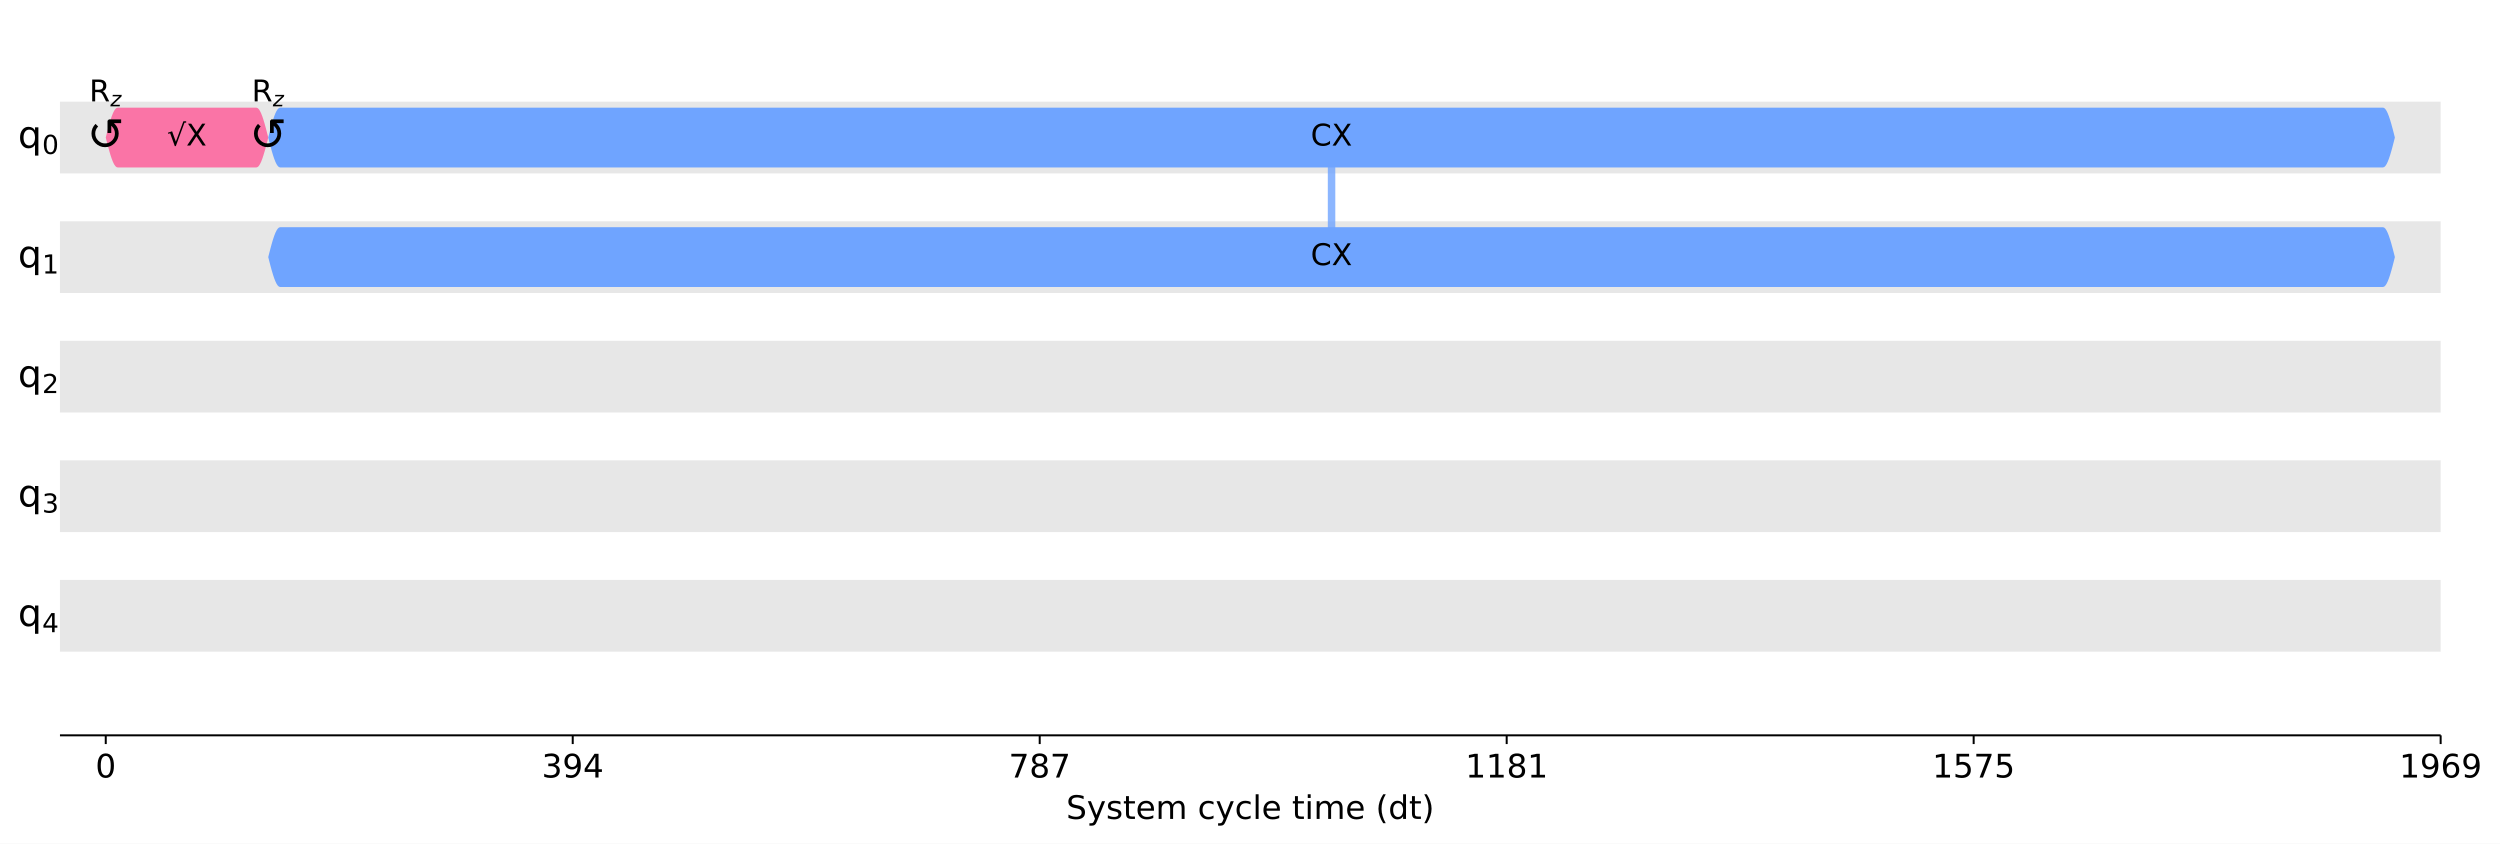
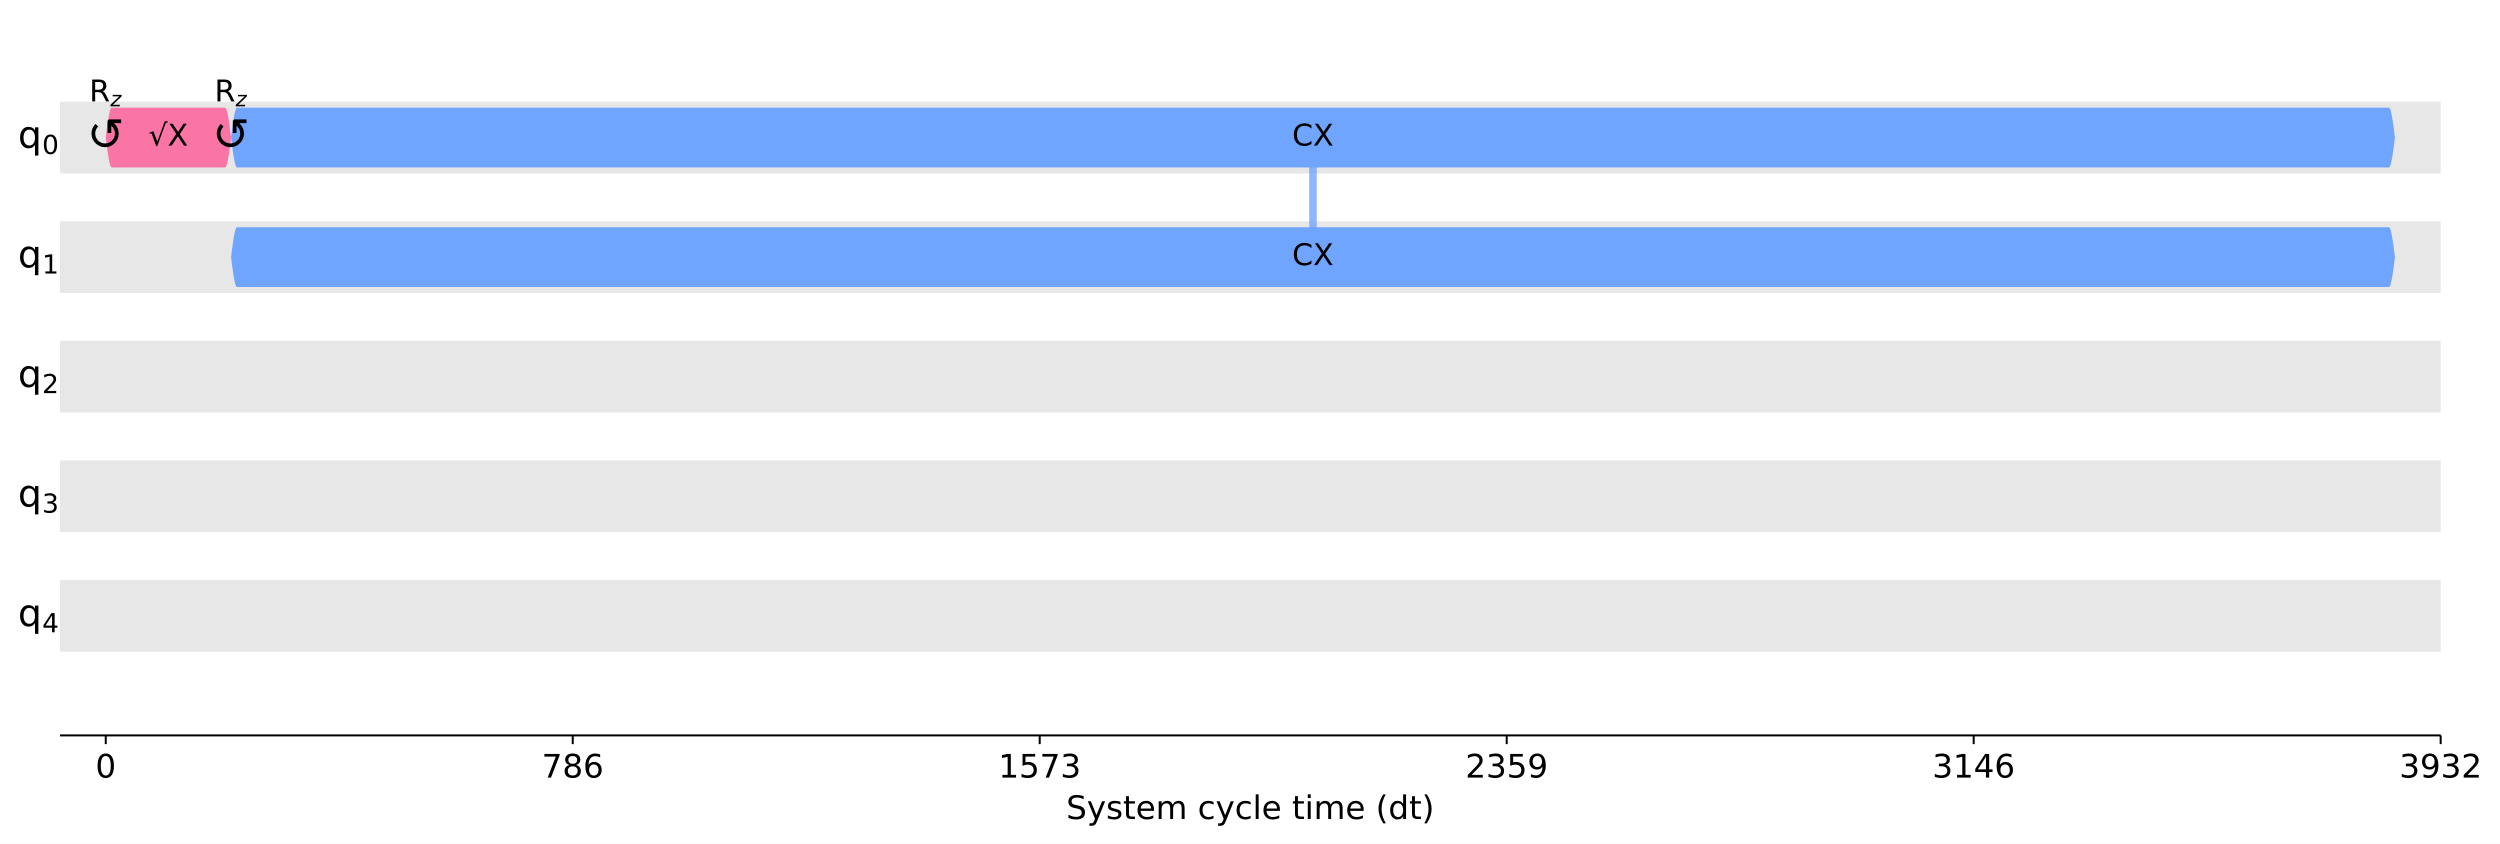
- <svg xmlns="http://www.w3.org/2000/svg" xmlns:xlink="http://www.w3.org/1999/xlink" width="1000.5pt" height="337.64pt" version="1.1" viewBox="0 0 1000.5 337.64">
+ <svg xmlns="http://www.w3.org/2000/svg" xmlns:xlink="http://www.w3.org/1999/xlink" width="1000.4pt" height="337.64pt" version="1.1" viewBox="0 0 1000.4 337.64">
  <defs>
    <style type="text/css">*{stroke-linejoin: round; stroke-linecap: butt}</style>
  </defs>
-   <path d="m0 337.64h1000.5v-337.64h-1000.5z" fill="#ffffff" />
-   <path d="m24 294.28h952.75v-287.08h-952.75z" fill="#ffffff" />
-   <path d="m24 69.401h952.75v-28.708h-952.75z" clip-path="url(#d3464e6920a)" fill="#dddddd" fill-opacity=".7" />
-   <path d="m24 117.25h952.75v-28.708h-952.75z" clip-path="url(#d3464e6920a)" fill="#dddddd" fill-opacity=".7" />
-   <path d="m24 165.09h952.75v-28.708h-952.75z" clip-path="url(#d3464e6920a)" fill="#dddddd" fill-opacity=".7" />
-   <path d="m24 212.94h952.75v-28.708h-952.75z" clip-path="url(#d3464e6920a)" fill="#dddddd" fill-opacity=".7" />
-   <path d="m24 260.79h952.75v-28.708h-952.75z" clip-path="url(#d3464e6920a)" fill="#dddddd" fill-opacity=".7" />
+   <path d="m0 337.64h1000.4v-337.64h-1000.4z" fill="#ffffff" />
+   <path d="m24 294.28h952.66v-287.08h-952.66z" fill="#ffffff" />
+   <path d="m24 69.401h952.66v-28.708h-952.66z" clip-path="url(#d3464e6920a)" fill="#dddddd" fill-opacity=".7" />
+   <path d="m24 117.25h952.66v-28.708h-952.66z" clip-path="url(#d3464e6920a)" fill="#dddddd" fill-opacity=".7" />
+   <path d="m24 165.09h952.66v-28.708h-952.66z" clip-path="url(#d3464e6920a)" fill="#dddddd" fill-opacity=".7" />
+   <path d="m24 212.94h952.66v-28.708h-952.66z" clip-path="url(#d3464e6920a)" fill="#dddddd" fill-opacity=".7" />
+   <path d="m24 260.79h952.66v-28.708h-952.66z" clip-path="url(#d3464e6920a)" fill="#dddddd" fill-opacity=".7" />
  <defs>
    <path id="a97ca9a0331" d="m0 0v3.5" stroke="#000000" stroke-width=".8" />
  </defs>
-   <use x="42.322" y="294.28" stroke="#000000" stroke-width=".8" xlink:href="#a97ca9a0331" />
-   <g transform="translate(38.186 311.16) scale(.13 -.13)">
+   <use x="42.32" y="294.28" stroke="#000000" stroke-width=".8" xlink:href="#a97ca9a0331" />
+   <g transform="translate(38.185 311.16) scale(.13 -.13)">
    <defs>
      <path id="DejaVuSans-30" transform="scale(.015625)" d="m2034 4250q-487 0-733-480-245-479-245-1442 0-959 245-1439 246-480 733-480 491 0 736 480 246 480 246 1439 0 963-246 1442-245 480-736 480zm0 500q785 0 1199-621 414-620 414-1801 0-1178-414-1799-414-620-1199-620-784 0-1198 620-414 621-414 1799 0 1181 414 1801 414 621 1198 621z" />
    </defs>
    <use xlink:href="#DejaVuSans-30" />
  </g>
-   <use x="229.207" y="294.28" stroke="#000000" stroke-width=".8" xlink:href="#a97ca9a0331" />
-   <g transform="translate(216.8 311.16) scale(.13 -.13)">
-     <defs>
-       <path id="DejaVuSans-33" transform="scale(.015625)" d="m2597 2516q453-97 707-404 255-306 255-756 0-690-475-1069-475-378-1350-378-293 0-604 58t-642 174v609q262-153 574-231 313-78 654-78 593 0 904 234t311 681q0 413-289 645-289 233-804 233h-544v519h569q465 0 712 186t247 536q0 359-255 551-254 193-729 193-260 0-557-57-297-56-653-174v562q360 100 674 150t592 50q719 0 1137-327 419-326 419-882 0-388-222-655t-631-370z" />
-       <path id="DejaVuSans-39" transform="scale(.015625)" d="m703 97v575q238-113 481-172 244-59 479-59 625 0 954 420 330 420 377 1277-181-269-460-413-278-144-615-144-700 0-1108 423-408 424-408 1159 0 718 425 1152 425 435 1131 435 810 0 1236-621 427-620 427-1801 0-1103-524-1761-523-658-1407-658-238 0-482 47-243 47-506 141zm1256 1978q425 0 673 290 249 291 249 798 0 503-249 795-248 292-673 292t-673-292-248-795q0-507 248-798 248-290 673-290z" />
-       <path id="DejaVuSans-34" transform="scale(.015625)" d="m2419 4116-1594-2491h1594v2491zm-166 550h794v-3041h666v-525h-666v-1100h-628v1100h-2106v609l1940 2957z" />
-     </defs>
-     <use xlink:href="#DejaVuSans-33" />
-     <use transform="translate(63.623)" xlink:href="#DejaVuSans-39" />
-     <use transform="translate(127.25)" xlink:href="#DejaVuSans-34" />
-   </g>
-   <use x="416.092" y="294.28" stroke="#000000" stroke-width=".8" xlink:href="#a97ca9a0331" />
-   <g transform="translate(403.68 311.16) scale(.13 -.13)">
+   <use x="229.187" y="294.28" stroke="#000000" stroke-width=".8" xlink:href="#a97ca9a0331" />
+   <g transform="translate(216.78 311.16) scale(.13 -.13)">
    <defs>
      <path id="DejaVuSans-37" transform="scale(.015625)" d="m525 4666h3e3v-269l-1694-4397h-659l1594 4134h-2241v532z" />
      <path id="DejaVuSans-38" transform="scale(.015625)" d="m2034 2216q-450 0-708-241-257-241-257-662 0-422 257-663 258-241 708-241t709 242q260 243 260 662 0 421-258 662-257 241-711 241zm-631 268q-406 100-633 378-226 279-226 679 0 559 398 884 399 325 1092 325 697 0 1094-325t397-884q0-400-227-679-226-278-629-378 456-106 710-416 255-309 255-755 0-679-414-1042-414-362-1186-362-771 0-1186 362-414 363-414 1042 0 446 256 755 257 310 713 416zm-231 997q0-362 226-565 227-203 636-203 407 0 636 203 230 203 230 565 0 363-230 566-229 203-636 203-409 0-636-203-226-203-226-566z" />
+       <path id="DejaVuSans-36" transform="scale(.015625)" d="m2113 2584q-425 0-674-291-248-290-248-796 0-503 248-796 249-292 674-292t673 292q248 293 248 796 0 506-248 796-248 291-673 291zm1253 1979v-575q-238 112-480 171-242 60-480 60-625 0-955-422-329-422-376-1275 184 272 462 417 279 145 613 145 703 0 1111-427 408-426 408-1160 0-719-425-1154-425-434-1131-434-810 0-1238 620-428 621-428 1799 0 1106 525 1764t1409 658q238 0 480-47t505-140z" />
    </defs>
    <use xlink:href="#DejaVuSans-37" />
    <use transform="translate(63.623)" xlink:href="#DejaVuSans-38" />
-     <use transform="translate(127.25)" xlink:href="#DejaVuSans-37" />
+     <use transform="translate(127.25)" xlink:href="#DejaVuSans-36" />
  </g>
-   <use x="602.976" y="294.28" stroke="#000000" stroke-width=".8" xlink:href="#a97ca9a0331" />
-   <g transform="translate(586.43 311.16) scale(.13 -.13)">
+   <use x="416.054" y="294.28" stroke="#000000" stroke-width=".8" xlink:href="#a97ca9a0331" />
+   <g transform="translate(399.51 311.16) scale(.13 -.13)">
    <defs>
      <path id="DejaVuSans-31" transform="scale(.015625)" d="m794 531h1031v3560l-1122-225v575l1116 225h631v-4135h1031v-531h-2687v531z" />
-     </defs>
-     <use xlink:href="#DejaVuSans-31" />
-     <use transform="translate(63.623)" xlink:href="#DejaVuSans-31" />
-     <use transform="translate(127.25)" xlink:href="#DejaVuSans-38" />
-     <use transform="translate(190.87)" xlink:href="#DejaVuSans-31" />
-   </g>
-   <use x="789.861" y="294.28" stroke="#000000" stroke-width=".8" xlink:href="#a97ca9a0331" />
-   <g transform="translate(773.32 311.16) scale(.13 -.13)">
-     <defs>
      <path id="DejaVuSans-35" transform="scale(.015625)" d="m691 4666h2478v-532h-1900v-1143q137 47 274 70 138 23 276 23 781 0 1237-428 457-428 457-1159 0-753-469-1171-469-417-1322-417-294 0-599 50-304 50-629 150v635q281-153 581-228t634-75q541 0 856 284 316 284 316 772 0 487-316 771-315 285-856 285-253 0-505-56-251-56-513-175v2344z" />
+       <path id="DejaVuSans-33" transform="scale(.015625)" d="m2597 2516q453-97 707-404 255-306 255-756 0-690-475-1069-475-378-1350-378-293 0-604 58t-642 174v609q262-153 574-231 313-78 654-78 593 0 904 234t311 681q0 413-289 645-289 233-804 233h-544v519h569q465 0 712 186t247 536q0 359-255 551-254 193-729 193-260 0-557-57-297-56-653-174v562q360 100 674 150t592 50q719 0 1137-327 419-326 419-882 0-388-222-655t-631-370z" />
    </defs>
    <use xlink:href="#DejaVuSans-31" />
    <use transform="translate(63.623)" xlink:href="#DejaVuSans-35" />
    <use transform="translate(127.25)" xlink:href="#DejaVuSans-37" />
-     <use transform="translate(190.87)" xlink:href="#DejaVuSans-35" />
+     <use transform="translate(190.87)" xlink:href="#DejaVuSans-33" />
  </g>
-   <use x="976.746" y="294.28" stroke="#000000" stroke-width=".8" xlink:href="#a97ca9a0331" />
-   <g transform="translate(960.2 311.16) scale(.13 -.13)">
+   <use x="602.922" y="294.28" stroke="#000000" stroke-width=".8" xlink:href="#a97ca9a0331" />
+   <g transform="translate(586.38 311.16) scale(.13 -.13)">
    <defs>
-       <path id="DejaVuSans-36" transform="scale(.015625)" d="m2113 2584q-425 0-674-291-248-290-248-796 0-503 248-796 249-292 674-292t673 292q248 293 248 796 0 506-248 796-248 291-673 291zm1253 1979v-575q-238 112-480 171-242 60-480 60-625 0-955-422-329-422-376-1275 184 272 462 417 279 145 613 145 703 0 1111-427 408-426 408-1160 0-719-425-1154-425-434-1131-434-810 0-1238 620-428 621-428 1799 0 1106 525 1764t1409 658q238 0 480-47t505-140z" />
+       <path id="DejaVuSans-32" transform="scale(.015625)" d="m1228 531h2203v-531h-2962v531q359 372 979 998 621 627 780 809 303 340 423 576 121 236 121 464 0 372-261 606-261 235-680 235-297 0-627-103-329-103-704-313v638q381 153 712 231 332 78 607 78 725 0 1156-363 431-362 431-968 0-288-108-546-107-257-392-607-78-91-497-524-418-433-1181-1211z" />
+       <path id="DejaVuSans-39" transform="scale(.015625)" d="m703 97v575q238-113 481-172 244-59 479-59 625 0 954 420 330 420 377 1277-181-269-460-413-278-144-615-144-700 0-1108 423-408 424-408 1159 0 718 425 1152 425 435 1131 435 810 0 1236-621 427-620 427-1801 0-1103-524-1761-523-658-1407-658-238 0-482 47-243 47-506 141zm1256 1978q425 0 673 290 249 291 249 798 0 503-249 795-248 292-673 292t-673-292-248-795q0-507 248-798 248-290 673-290z" />
    </defs>
-     <use xlink:href="#DejaVuSans-31" />
-     <use transform="translate(63.623)" xlink:href="#DejaVuSans-39" />
-     <use transform="translate(127.25)" xlink:href="#DejaVuSans-36" />
+     <use xlink:href="#DejaVuSans-32" />
+     <use transform="translate(63.623)" xlink:href="#DejaVuSans-33" />
+     <use transform="translate(127.25)" xlink:href="#DejaVuSans-35" />
    <use transform="translate(190.87)" xlink:href="#DejaVuSans-39" />
  </g>
-   <g transform="translate(426.7 327.74) scale(.13 -.13)">
+   <use x="789.789" y="294.28" stroke="#000000" stroke-width=".8" xlink:href="#a97ca9a0331" />
+   <g transform="translate(773.25 311.16) scale(.13 -.13)">
+     <defs>
+       <path id="DejaVuSans-34" transform="scale(.015625)" d="m2419 4116-1594-2491h1594v2491zm-166 550h794v-3041h666v-525h-666v-1100h-628v1100h-2106v609l1940 2957z" />
+     </defs>
+     <use xlink:href="#DejaVuSans-33" />
+     <use transform="translate(63.623)" xlink:href="#DejaVuSans-31" />
+     <use transform="translate(127.25)" xlink:href="#DejaVuSans-34" />
+     <use transform="translate(190.87)" xlink:href="#DejaVuSans-36" />
+   </g>
+   <use x="976.656" y="294.28" stroke="#000000" stroke-width=".8" xlink:href="#a97ca9a0331" />
+   <g transform="translate(960.11 311.16) scale(.13 -.13)">
+     <use xlink:href="#DejaVuSans-33" />
+     <use transform="translate(63.623)" xlink:href="#DejaVuSans-39" />
+     <use transform="translate(127.25)" xlink:href="#DejaVuSans-33" />
+     <use transform="translate(190.87)" xlink:href="#DejaVuSans-32" />
+   </g>
+   <g transform="translate(426.66 327.74) scale(.13 -.13)">
    <defs>
      <path id="DejaVuSans-53" transform="scale(.015625)" d="m3425 4513v-616q-359 172-678 256-319 85-616 85-515 0-795-200t-280-569q0-310 186-468 186-157 705-254l381-78q706-135 1042-474t336-907q0-679-455-1029-454-350-1332-350-331 0-705 75-373 75-773 222v650q384-215 753-325 369-109 725-109 540 0 834 212 294 213 294 607 0 343-211 537t-692 291l-385 75q-706 140-1022 440-315 300-315 835 0 619 436 975t1201 356q329 0 669-60 341-59 697-177z" />
      <path id="DejaVuSans-79" transform="scale(.015625)" d="m2059-325q-243-625-475-815-231-191-618-191h-460v481h338q237 0 368 113 132 112 291 531l103 262-1415 3444h609l1094-2737 1094 2737h609l-1538-3825z" />
      <path id="DejaVuSans-73" transform="scale(.015625)" d="m2834 3397v-544q-243 125-506 187-262 63-544 63-428 0-642-131t-214-394q0-200 153-314t616-217l197-44q612-131 870-370t258-667q0-488-386-773-386-284-1061-284-281 0-586 55t-642 164v594q319-166 628-249 309-82 613-82 406 0 624 139 219 139 219 392 0 234-158 359-157 125-692 241l-200 47q-534 112-772 345-237 233-237 639 0 494 350 762 350 269 994 269 318 0 599-47 282-46 519-140z" />
      <path id="DejaVuSans-74" transform="scale(.015625)" d="m1172 4494v-994h1184v-447h-1184v-1900q0-428 117-550t477-122h590v-481h-590q-666 0-919 248-253 249-253 905v1900h-422v447h422v994h578z" />
      <path id="DejaVuSans-65" transform="scale(.015625)" d="m3597 1894v-281h-2644q38-594 358-905t892-311q331 0 642 81t618 244v-544q-310-131-635-200t-659-69q-838 0-1327 487-489 488-489 1320 0 859 464 1363 464 505 1252 505 706 0 1117-455 411-454 411-1235zm-575 169q-6 471-264 752-258 282-683 282-481 0-770-272t-333-766l2050 4z" />
      <path id="DejaVuSans-6d" transform="scale(.015625)" d="m3328 2828q216 388 516 572t706 184q547 0 844-383 297-382 297-1088v-2113h-578v2094q0 503-179 746-178 244-543 244-447 0-707-297-259-296-259-809v-1978h-578v2094q0 506-178 748t-550 242q-441 0-701-298-259-298-259-808v-1978h-578v3500h578v-544q197 322 472 475t653 153q382 0 649-194 267-193 395-562z" />
      <path id="DejaVuSans-63" transform="scale(.015625)" d="m3122 3366v-538q-244 135-489 202t-495 67q-560 0-870-355-309-354-309-995t309-996q310-354 870-354 250 0 495 67t489 202v-532q-241-112-499-168-257-57-548-57-791 0-1257 497-465 497-465 1341 0 856 470 1346 471 491 1290 491 265 0 518-55 253-54 491-163z" />
      <path id="DejaVuSans-6c" transform="scale(.015625)" d="m603 4863h575v-4863h-575v4863z" />
      <path id="DejaVuSans-69" transform="scale(.015625)" d="m603 3500h575v-3500h-575v3500zm0 1363h575v-729h-575v729z" />
      <path id="DejaVuSans-28" transform="scale(.015625)" d="m1984 4856q-418-718-622-1422-203-703-203-1425 0-721 205-1429t620-1424h-500q-468 735-701 1444t-233 1409q0 697 231 1403 232 707 703 1444h500z" />
      <path id="DejaVuSans-64" transform="scale(.015625)" d="m2906 2969v1894h575v-4863h-575v525q-181-312-458-464-276-152-664-152-634 0-1033 506-398 507-398 1332t398 1331q399 506 1033 506 388 0 664-152 277-151 458-463zm-1959-1222q0-634 261-995t717-361 718 361q263 361 263 995t-263 995q-262 361-718 361t-717-361-261-995z" />
      <path id="DejaVuSans-29" transform="scale(.015625)" d="m513 4856h500q468-737 701-1444 233-706 233-1403 0-700-233-1409t-701-1444h-500q415 716 620 1424t205 1429q0 722-205 1425-205 704-620 1422z" />
    </defs>
    <use xlink:href="#DejaVuSans-53" />
    <use transform="translate(63.477)" xlink:href="#DejaVuSans-79" />
    <use transform="translate(122.66)" xlink:href="#DejaVuSans-73" />
    <use transform="translate(174.76)" xlink:href="#DejaVuSans-74" />
    <use transform="translate(213.96)" xlink:href="#DejaVuSans-65" />
    <use transform="translate(275.49)" xlink:href="#DejaVuSans-6d" />
    <use transform="translate(372.9)" xlink:href="#DejaVuSans-20" />
    <use transform="translate(404.69)" xlink:href="#DejaVuSans-63" />
    <use transform="translate(459.67)" xlink:href="#DejaVuSans-79" />
    <use transform="translate(518.85)" xlink:href="#DejaVuSans-63" />
    <use transform="translate(573.83)" xlink:href="#DejaVuSans-6c" />
    <use transform="translate(601.61)" xlink:href="#DejaVuSans-65" />
    <use transform="translate(663.13)" xlink:href="#DejaVuSans-20" />
    <use transform="translate(694.92)" xlink:href="#DejaVuSans-74" />
    <use transform="translate(734.13)" xlink:href="#DejaVuSans-69" />
    <use transform="translate(761.91)" xlink:href="#DejaVuSans-6d" />
    <use transform="translate(859.33)" xlink:href="#DejaVuSans-65" />
    <use transform="translate(920.85)" xlink:href="#DejaVuSans-20" />
    <use transform="translate(952.64)" xlink:href="#DejaVuSans-28" />
    <use transform="translate(991.65)" xlink:href="#DejaVuSans-64" />
    <use transform="translate(1055.1)" xlink:href="#DejaVuSans-74" />
    <use transform="translate(1094.3)" xlink:href="#DejaVuSans-29" />
  </g>
-   <path d="m532.89 55.047v47.847" clip-path="url(#d3464e6920a)" fill="none" stroke="#6fa4ff" stroke-linecap="square" stroke-opacity=".8" stroke-width="3" />
+   <path d="m525.4 55.047v47.847" clip-path="url(#d3464e6920a)" fill="none" stroke="#6fa4ff" stroke-linecap="square" stroke-opacity=".8" stroke-width="3" />
  <path d="m24 294.28v-287.08" fill="none" />
-   <path d="m976.75 294.28v-287.08" fill="none" />
-   <path d="m24 294.28h952.75" fill="none" stroke="#000000" stroke-linecap="square" stroke-width=".8" />
-   <path d="m24 7.2h952.75" fill="none" />
-   <path d="m42.322 55.047 0.475-1.871 0.475-1.825 0.475-1.734 0.475-1.6 0.475-1.427 0.475-1.219 0.475-0.981 0.475-0.718 0.475-0.438 0.475-0.147h55.536l0.475 0.147 0.475 0.438 0.475 0.718 0.475 0.981 0.475 1.219 0.475 1.427 0.475 1.6 0.475 1.734 0.475 1.825 0.475 1.871-0.475 1.871-0.475 1.825-0.475 1.734-0.475 1.6-0.475 1.427-0.475 1.219-0.475 0.981-0.475 0.718-0.475 0.438-0.475 0.147h-55.536l-0.475-0.147-0.475-0.438-0.475-0.718-0.475-0.981-0.475-1.219-0.475-1.427-0.475-1.6-0.475-1.734-0.475-1.825-0.475-1.871z" clip-path="url(#d3464e6920a)" fill="#fa74a6" />
-   <path d="m107.35 55.047 0.475-1.871 0.475-1.825 0.475-1.734 0.475-1.6 0.475-1.427 0.475-1.219 0.475-0.981 0.475-0.718 0.475-0.438 0.475-0.147h841.58l0.475 0.147 0.475 0.438 0.475 0.718 0.475 0.981 0.475 1.219 0.475 1.427 0.475 1.6 0.475 1.734 0.475 1.825 0.475 1.871-0.475 1.871-0.475 1.825-0.475 1.734-0.475 1.6-0.475 1.427-0.475 1.219-0.475 0.981-0.475 0.718-0.475 0.438-0.475 0.147h-841.58l-0.475-0.147-0.475-0.438-0.475-0.718-0.475-0.981-0.475-1.219-0.475-1.427-0.475-1.6-0.475-1.734-0.475-1.825-0.475-1.871z" clip-path="url(#d3464e6920a)" fill="#6fa4ff" />
-   <path d="m107.35 102.89 0.475-1.871 0.475-1.825 0.475-1.734 0.475-1.6 0.475-1.427 0.475-1.219 0.475-0.981 0.475-0.718 0.475-0.438 0.475-0.147h841.58l0.475 0.147 0.475 0.438 0.475 0.718 0.475 0.981 0.475 1.219 0.475 1.427 0.475 1.6 0.475 1.734 0.475 1.825 0.475 1.871-0.475 1.871-0.475 1.825-0.475 1.734-0.475 1.6-0.475 1.427-0.475 1.219-0.475 0.981-0.475 0.718-0.475 0.438-0.475 0.147h-841.58l-0.475-0.147-0.475-0.438-0.475-0.718-0.475-0.981-0.475-1.219-0.475-1.427-0.475-1.6-0.475-1.734-0.475-1.825-0.475-1.871z" clip-path="url(#d3464e6920a)" fill="#6fa4ff" />
-   <g transform="translate(31.252 60.014) scale(.18 -.18)">
+   <path d="m976.66 294.28v-287.08" fill="none" />
+   <path d="m24 294.28h952.66" fill="none" stroke="#000000" stroke-linecap="square" stroke-width=".8" />
+   <path d="m24 7.2h952.66" fill="none" />
+   <path d="m42.32 55.047 0.238-1.871 0.238-1.825 0.238-1.734 0.238-1.6 0.238-1.427 0.238-1.219 0.238-0.981 0.238-0.718 0.238-0.438 0.238-0.147h45.385l0.238 0.147 0.238 0.438 0.238 0.718 0.238 0.981 0.238 1.219 0.238 1.427 0.238 1.6 0.238 1.734 0.238 1.825 0.238 1.871-0.238 1.871-0.238 1.825-0.238 1.734-0.238 1.6-0.238 1.427-0.238 1.219-0.238 0.981-0.238 0.718-0.238 0.438-0.238 0.147h-45.385l-0.238-0.147-0.238-0.438-0.238-0.718-0.238-0.981-0.238-1.219-0.238-1.427-0.238-1.6-0.238-1.734-0.238-1.825-0.238-1.871z" clip-path="url(#d3464e6920a)" fill="#fa74a6" />
+   <path d="m92.458 55.047 0.238-1.871 0.238-1.825 0.238-1.734 0.238-1.6 0.238-1.427 0.238-1.219 0.238-0.981 0.238-0.718 0.238-0.438 0.238-0.147h861.13l0.238 0.147 0.238 0.438 0.238 0.718 0.238 0.981 0.238 1.219 0.238 1.427 0.238 1.6 0.238 1.734 0.238 1.825 0.238 1.871-0.238 1.871-0.238 1.825-0.238 1.734-0.238 1.6-0.238 1.427-0.238 1.219-0.238 0.981-0.238 0.718-0.238 0.438-0.238 0.147h-861.13l-0.238-0.147-0.238-0.438-0.238-0.718-0.238-0.981-0.238-1.219-0.238-1.427-0.238-1.6-0.238-1.734-0.238-1.825-0.238-1.871z" clip-path="url(#d3464e6920a)" fill="#6fa4ff" />
+   <path d="m92.458 102.89 0.238-1.871 0.238-1.825 0.238-1.734 0.238-1.6 0.238-1.427 0.238-1.219 0.238-0.981 0.238-0.718 0.238-0.438 0.238-0.147h861.13l0.238 0.147 0.238 0.438 0.238 0.718 0.238 0.981 0.238 1.219 0.238 1.427 0.238 1.6 0.238 1.734 0.238 1.825 0.238 1.871-0.238 1.871-0.238 1.825-0.238 1.734-0.238 1.6-0.238 1.427-0.238 1.219-0.238 0.981-0.238 0.718-0.238 0.438-0.238 0.147h-861.13l-0.238-0.147-0.238-0.438-0.238-0.718-0.238-0.981-0.238-1.219-0.238-1.427-0.238-1.6-0.238-1.734-0.238-1.825-0.238-1.871z" clip-path="url(#d3464e6920a)" fill="#6fa4ff" />
+   <g transform="translate(31.25 60.014) scale(.18 -.18)">
    <defs>
      <path id="DejaVuSans-21ba" transform="scale(.015625)" d="m1606 3334q-212-206-312-459-103-253-103-544 0-281 103-534t309-459q188-185 456-307 232-103 528-103 297 0 541 103 256 110 456 307 207 206 310 459t103 534q0 291-103 544-106 253-313 459l-109 110v-1031h-531v1737l200 200h1737v-531h-1031l109-110q282-281 428-631 144-350 144-747 0-387-144-737-150-353-428-631-262-260-625-422-322-144-737-144-400 0-738 144-350 150-625 422-278 278-428 631-144 350-144 737 0 397 144 747 141 335 428 631l375-375z" />
    </defs>
    <use transform="translate(19.482 .03125)" xlink:href="#DejaVuSans-21ba" />
  </g>
-   <g transform="translate(96.281 60.014) scale(.18 -.18)">
+   <g transform="translate(81.388 60.014) scale(.18 -.18)">
    <use transform="translate(19.482 .03125)" xlink:href="#DejaVuSans-21ba" />
  </g>
-   <g transform="translate(35.722 40.589) scale(.12 -.12)">
+   <g transform="translate(35.72 40.589) scale(.12 -.12)">
    <defs>
      <path id="DejaVuSans-52" transform="scale(.015625)" d="m2841 2188q203-69 395-294t386-619l641-1275h-679l-596 1197q-232 469-449 622t-592 153h-688v-1972h-631v4666h1425q800 0 1194-335 394-334 394-1009 0-441-205-732-205-290-595-402zm-1582 1959v-1656h794q456 0 689 211t233 620-233 617-689 208h-794z" />
      <path id="DejaVuSans-Oblique-7a" transform="scale(.015625)" d="m744 3500h2731l-103-525-2634-2516h2175l-91-459h-2841l103 525 2635 2516h-2066l91 459z" />
    </defs>
    <use transform="translate(0 .09375)" xlink:href="#DejaVuSans-52" />
    <use transform="translate(70.439 -16.312) scale(.7)" xlink:href="#DejaVuSans-Oblique-7a" />
  </g>
-   <g transform="translate(66.857 58.358) scale(.12 -.12)">
+   <g transform="translate(59.409 58.358) scale(.12 -.12)">
    <defs>
      <path id="DejaVuSans-221a" transform="scale(.015625)" d="m3488 5191h590v-300h-359l-1856-5019h-207l-997 2759-390-140-78 250 884 306 800-2216 1613 4360z" />
      <path id="DejaVuSans-58" transform="scale(.015625)" d="m403 4666h678l1160-1735 1165 1735h678l-1500-2241 1600-2425h-678l-1312 1984-1322-1984h-681l1665 2491-1453 2175z" />
    </defs>
    <use transform="translate(0 .89062)" xlink:href="#DejaVuSans-221a" />
    <use transform="translate(63.721 .89062)" xlink:href="#DejaVuSans-58" />
  </g>
-   <g transform="translate(100.75 40.589) scale(.12 -.12)">
+   <g transform="translate(85.858 40.589) scale(.12 -.12)">
    <use transform="translate(0 .09375)" xlink:href="#DejaVuSans-52" />
    <use transform="translate(70.439 -16.312) scale(.7)" xlink:href="#DejaVuSans-Oblique-7a" />
  </g>
-   <g transform="translate(524.55 58.358) scale(.12 -.12)">
+   <g transform="translate(517.06 58.358) scale(.12 -.12)">
    <defs>
      <path id="DejaVuSans-43" transform="scale(.015625)" d="m4122 4306v-665q-319 297-680 443-361 147-767 147-800 0-1225-489t-425-1414q0-922 425-1411t1225-489q406 0 767 147t680 444v-660q-331-225-702-338-370-112-782-112-1060 0-1670 648-609 649-609 1771 0 1125 609 1773 610 649 1670 649 418 0 788-111 371-111 696-333z" />
    </defs>
    <use transform="translate(0 .78125)" xlink:href="#DejaVuSans-43" />
    <use transform="translate(69.824 .78125)" xlink:href="#DejaVuSans-58" />
  </g>
-   <g transform="translate(524.55 106.2) scale(.12 -.12)">
+   <g transform="translate(517.06 106.2) scale(.12 -.12)">
    <use transform="translate(0 .78125)" xlink:href="#DejaVuSans-43" />
    <use transform="translate(69.824 .78125)" xlink:href="#DejaVuSans-58" />
  </g>
  <g transform="translate(7.2 59.155) scale(.15 -.15)">
    <defs>
      <path id="DejaVuSans-71" transform="scale(.015625)" d="m947 1747q0-634 261-995t717-361 718 361q263 361 263 995t-263 995q-262 361-718 361t-717-361-261-995zm1959-1222q-181-312-458-464-276-152-664-152-634 0-1033 506-398 507-398 1332t398 1331q399 506 1033 506 388 0 664-152 277-151 458-463v531h575v-4831h-575v1856z" />
    </defs>
    <use xlink:href="#DejaVuSans-71" />
    <use transform="translate(64.434 -16.406) scale(.7)" xlink:href="#DejaVuSans-30" />
  </g>
  <g transform="translate(7.2 107) scale(.15 -.15)">
    <use xlink:href="#DejaVuSans-71" />
    <use transform="translate(64.434 -16.406) scale(.7)" xlink:href="#DejaVuSans-31" />
  </g>
  <g transform="translate(7.2 154.85) scale(.15 -.15)">
-     <defs>
-       <path id="DejaVuSans-32" transform="scale(.015625)" d="m1228 531h2203v-531h-2962v531q359 372 979 998 621 627 780 809 303 340 423 576 121 236 121 464 0 372-261 606-261 235-680 235-297 0-627-103-329-103-704-313v638q381 153 712 231 332 78 607 78 725 0 1156-363 431-362 431-968 0-288-108-546-107-257-392-607-78-91-497-524-418-433-1181-1211z" />
-     </defs>
    <use xlink:href="#DejaVuSans-71" />
    <use transform="translate(64.434 -16.406) scale(.7)" xlink:href="#DejaVuSans-32" />
  </g>
  <g transform="translate(7.2 202.7) scale(.15 -.15)">
    <use xlink:href="#DejaVuSans-71" />
    <use transform="translate(64.434 -16.406) scale(.7)" xlink:href="#DejaVuSans-33" />
  </g>
  <g transform="translate(7.2 250.54) scale(.15 -.15)">
    <use xlink:href="#DejaVuSans-71" />
    <use transform="translate(64.434 -16.406) scale(.7)" xlink:href="#DejaVuSans-34" />
  </g>
  <defs>
    <clipPath id="d3464e6920a">
-       <rect x="24" y="7.2" width="952.75" height="287.08" />
+       <rect x="24" y="7.2" width="952.66" height="287.08" />
    </clipPath>
  </defs>
</svg>
